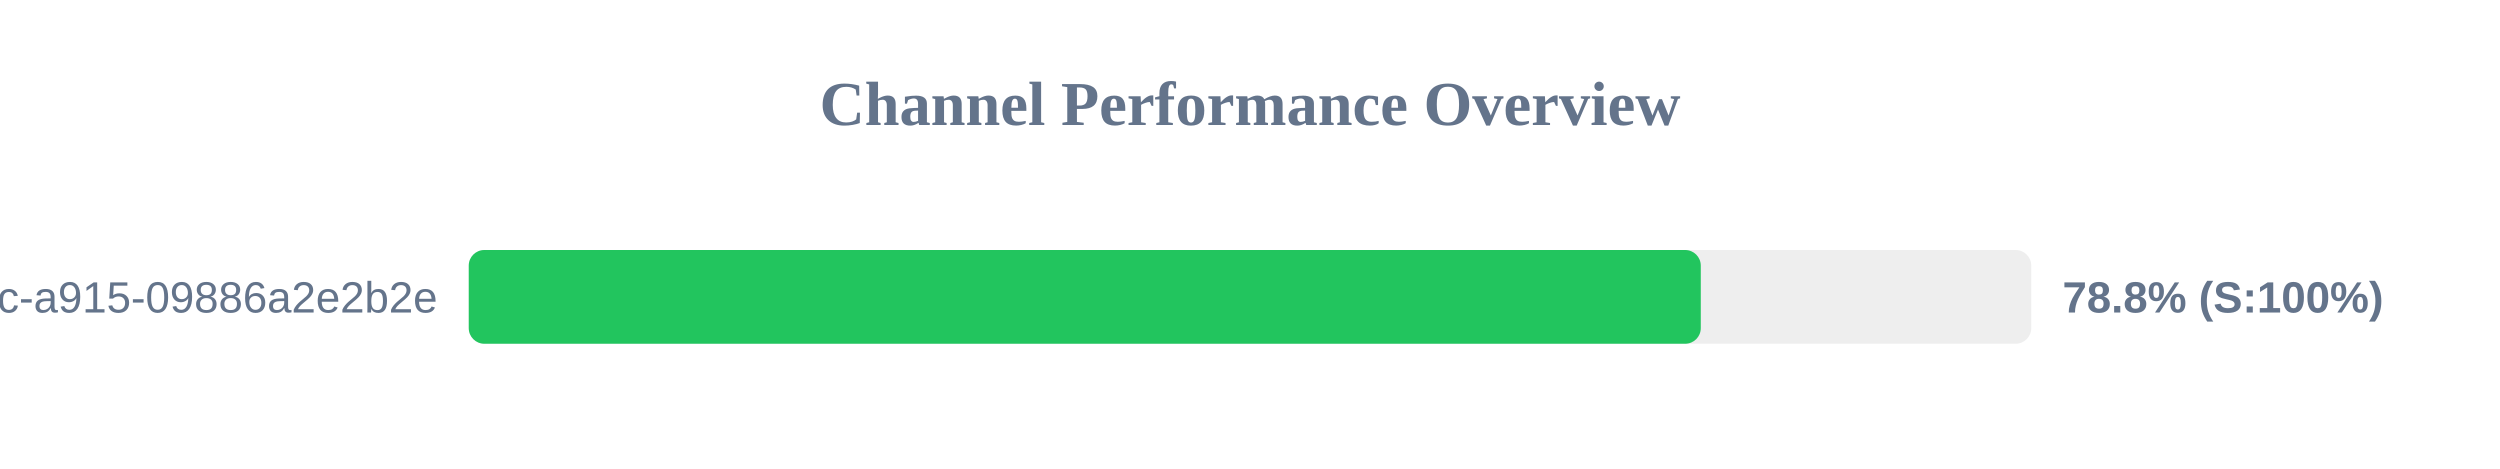
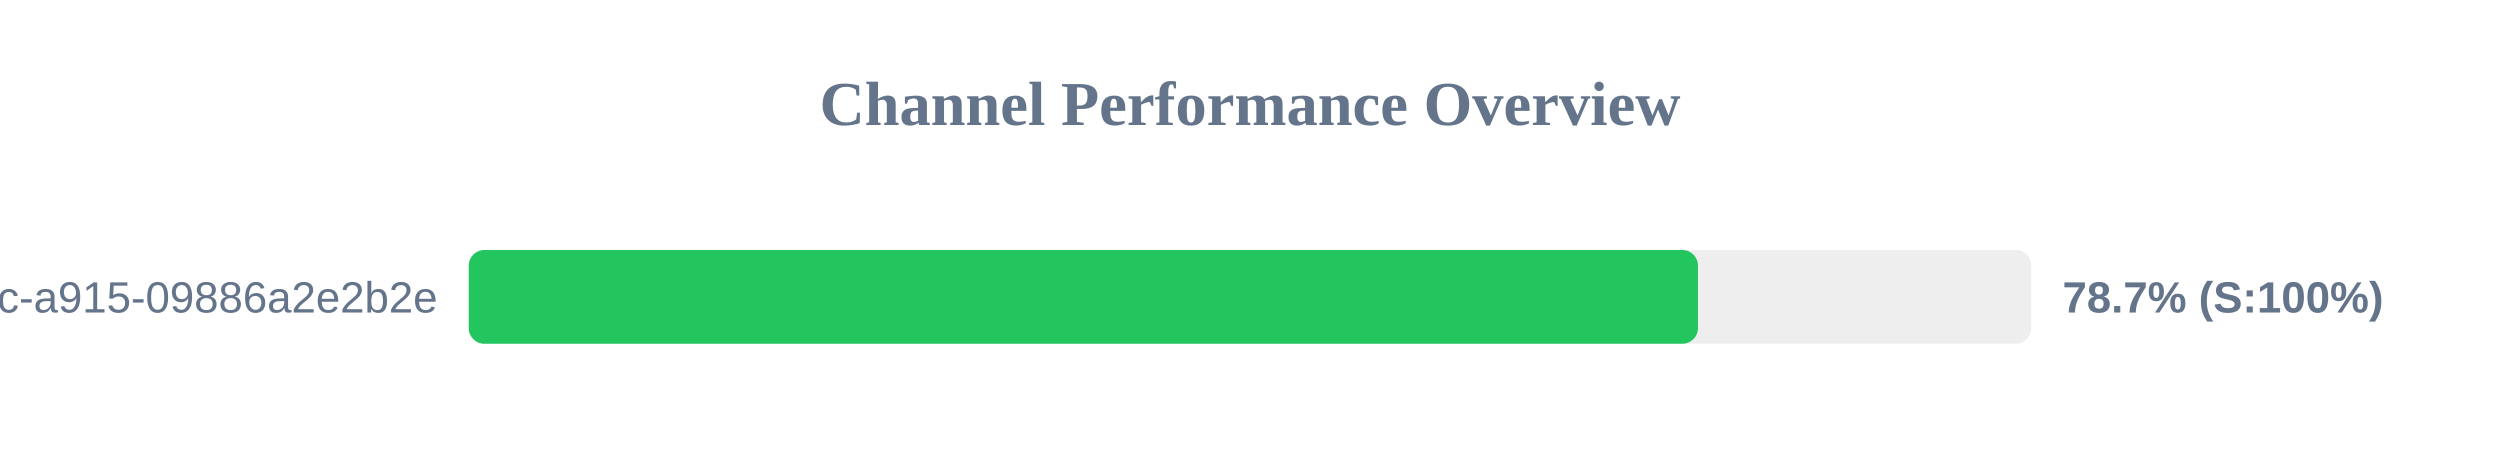
<svg xmlns="http://www.w3.org/2000/svg" width="800" height="150" version="1.1">
  <style>
        .row { font: 14px Arial; fill: #64748b; }
        .score { font: bold 14px Arial; fill: #64748b; }
    </style>
  <text x="400" y="40" text-anchor="middle" font-size="20px" font-weight="bold" fill="#64748b">Channel Performance Overview</text>
  <rect x="150" y="80" width="500" height="30" fill="#eee" rx="5" />
-   <rect x="150" y="80" width="394.25" height="30" fill="#22c55e" rx="5" />
+   <rect x="150" y="80" width="393.35" height="30" fill="#22c55e" rx="5" />
  <text x="140" y="100" text-anchor="end" class="row">?uuid=52816135-d3bc-46bc-a915-09886a2e2b2e</text>
-   <text x="660" y="100" text-anchor="start" class="score">78.8% (S:100%)</text>
+   <text x="660" y="100" text-anchor="start" class="score">78.7% (S:100%)</text>
</svg>
